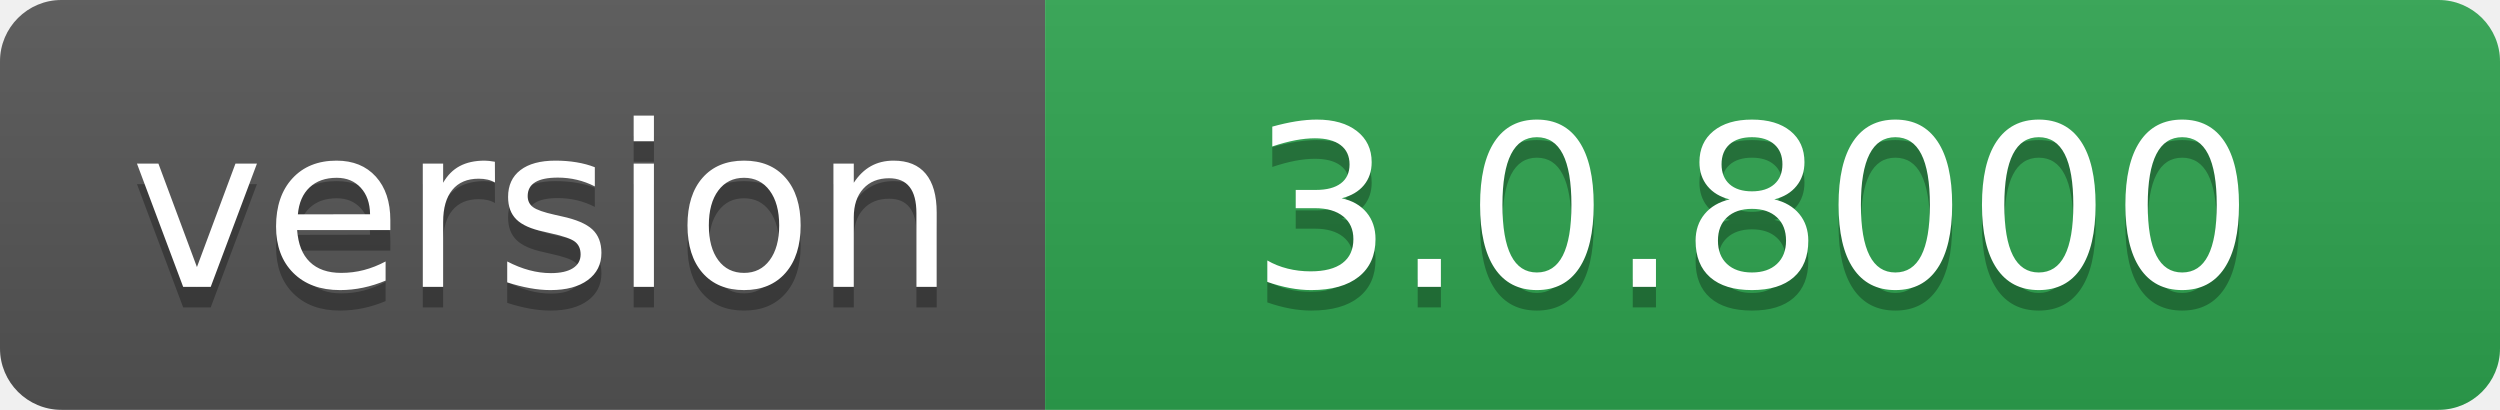
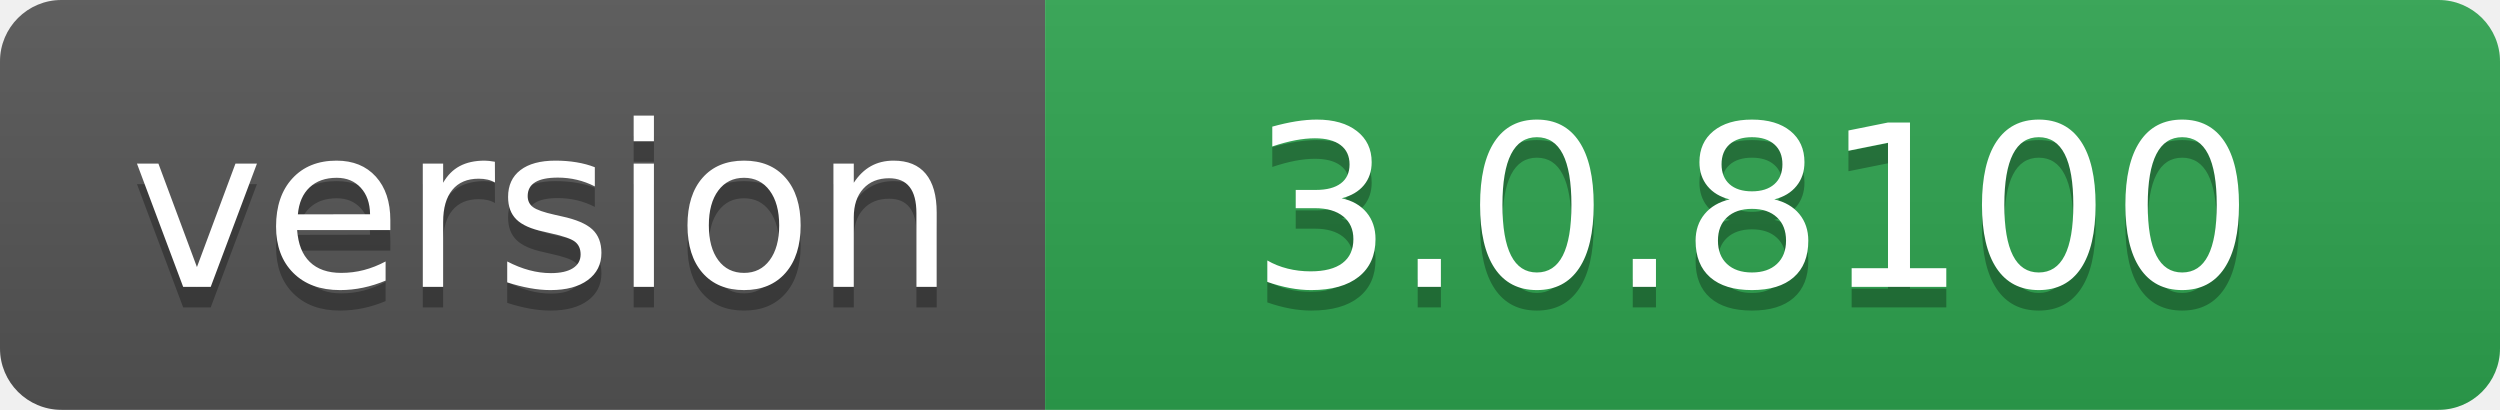
- <svg xmlns="http://www.w3.org/2000/svg" width="122" height="20" role="img" aria-label="version: 3.0.8000">
+ <svg xmlns="http://www.w3.org/2000/svg" width="122" height="20" role="img" aria-label="version: 3.0.8100">
  <linearGradient id="s" x2="0" y2="100%">
    <stop offset="0" stop-color="#bbb" stop-opacity=".1" />
    <stop offset="1" stop-opacity=".1" />
  </linearGradient>
  <clipPath id="r">
    <rect width="122" height="20" rx="3" fill="#fff" />
  </clipPath>
  <g clip-path="url(#r)">
    <rect width="51" height="20" fill="#555" />
    <rect x="51" width="71" height="20" fill="#2ea44f" />
    <rect width="122" height="20" fill="url(#s)" />
  </g>
  <g fill="#fff" text-anchor="middle" font-family="Verdana,Geneva,DejaVu Sans,sans-serif" text-rendering="geometricPrecision" font-size="110">
    <text aria-hidden="true" x="265" y="150" fill="#010101" fill-opacity=".3" transform="scale(.1)" textLength="410">version</text>
    <text x="265" y="140" transform="scale(.1)" fill="#fff" textLength="410">version</text>
-     <text aria-hidden="true" x="855" y="150" fill="#010101" fill-opacity=".3" transform="scale(.1)" textLength="610">3.0.8000</text>
-     <text x="855" y="140" transform="scale(.1)" fill="#fff" textLength="610">3.0.8000</text>
+     <text aria-hidden="true" x="855" y="150" fill="#010101" fill-opacity=".3" transform="scale(.1)" textLength="610">3.0.8100</text>
+     <text x="855" y="140" transform="scale(.1)" fill="#fff" textLength="610">3.0.8100</text>
  </g>
</svg>
